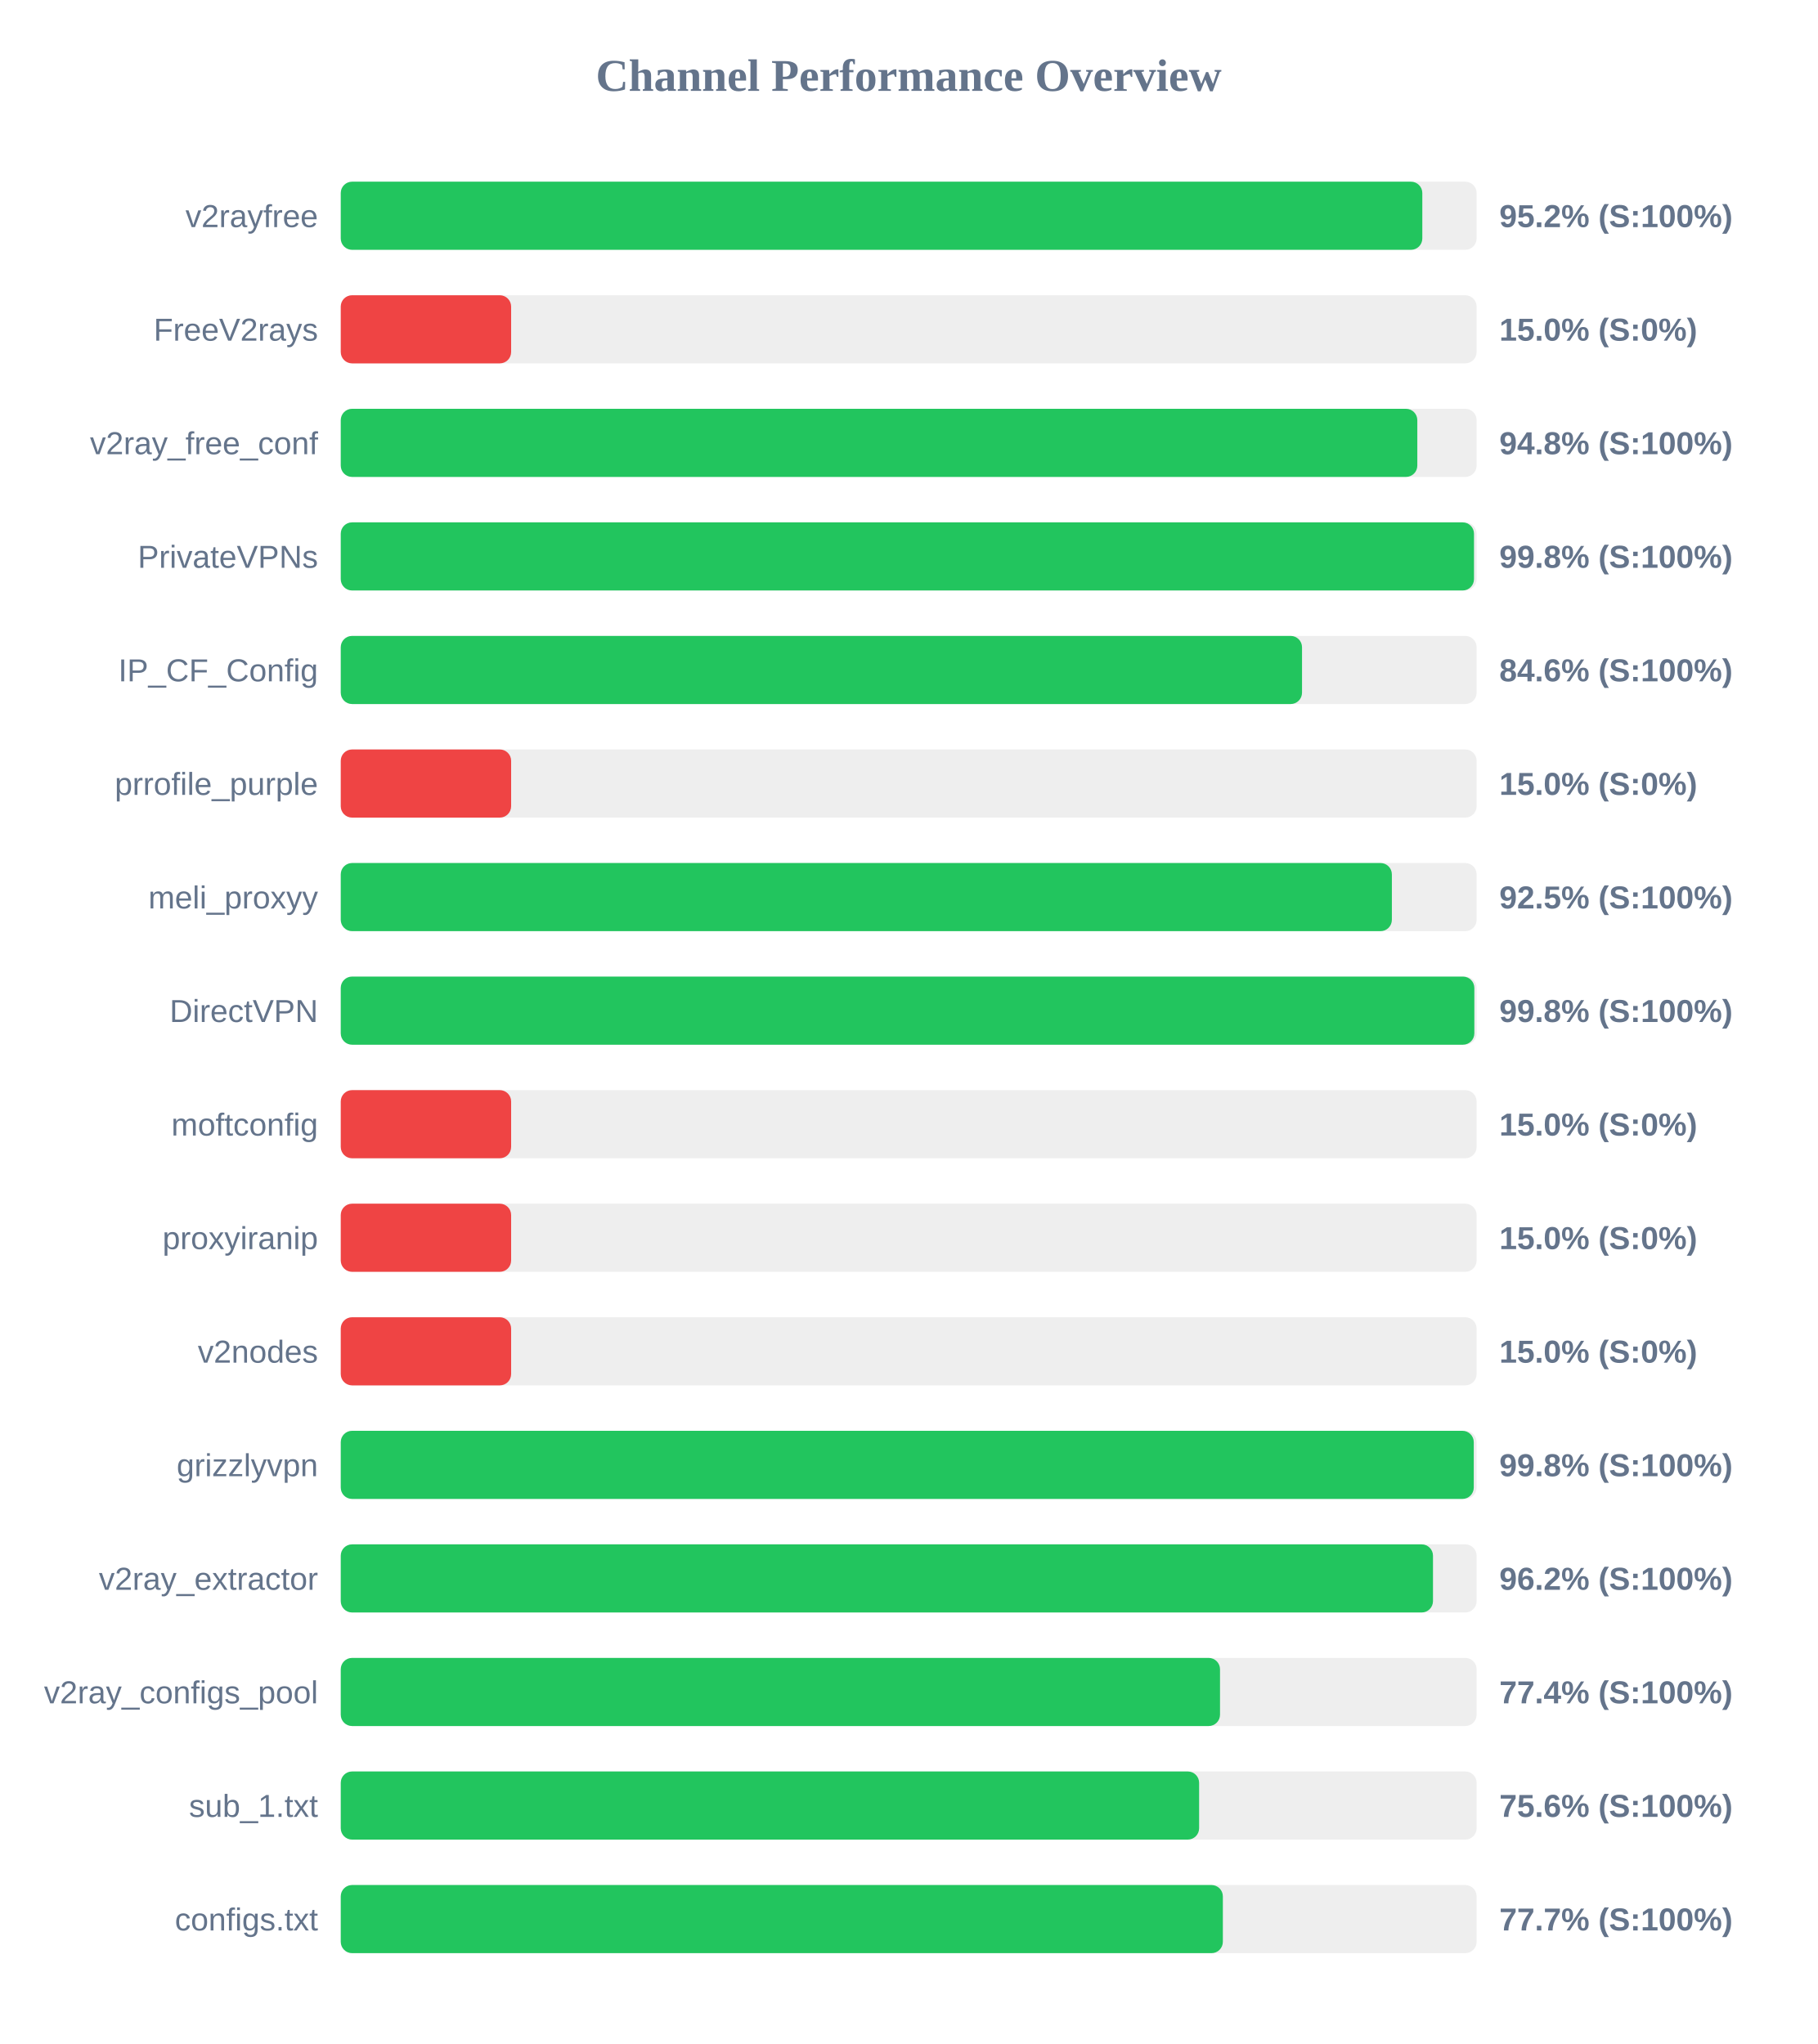
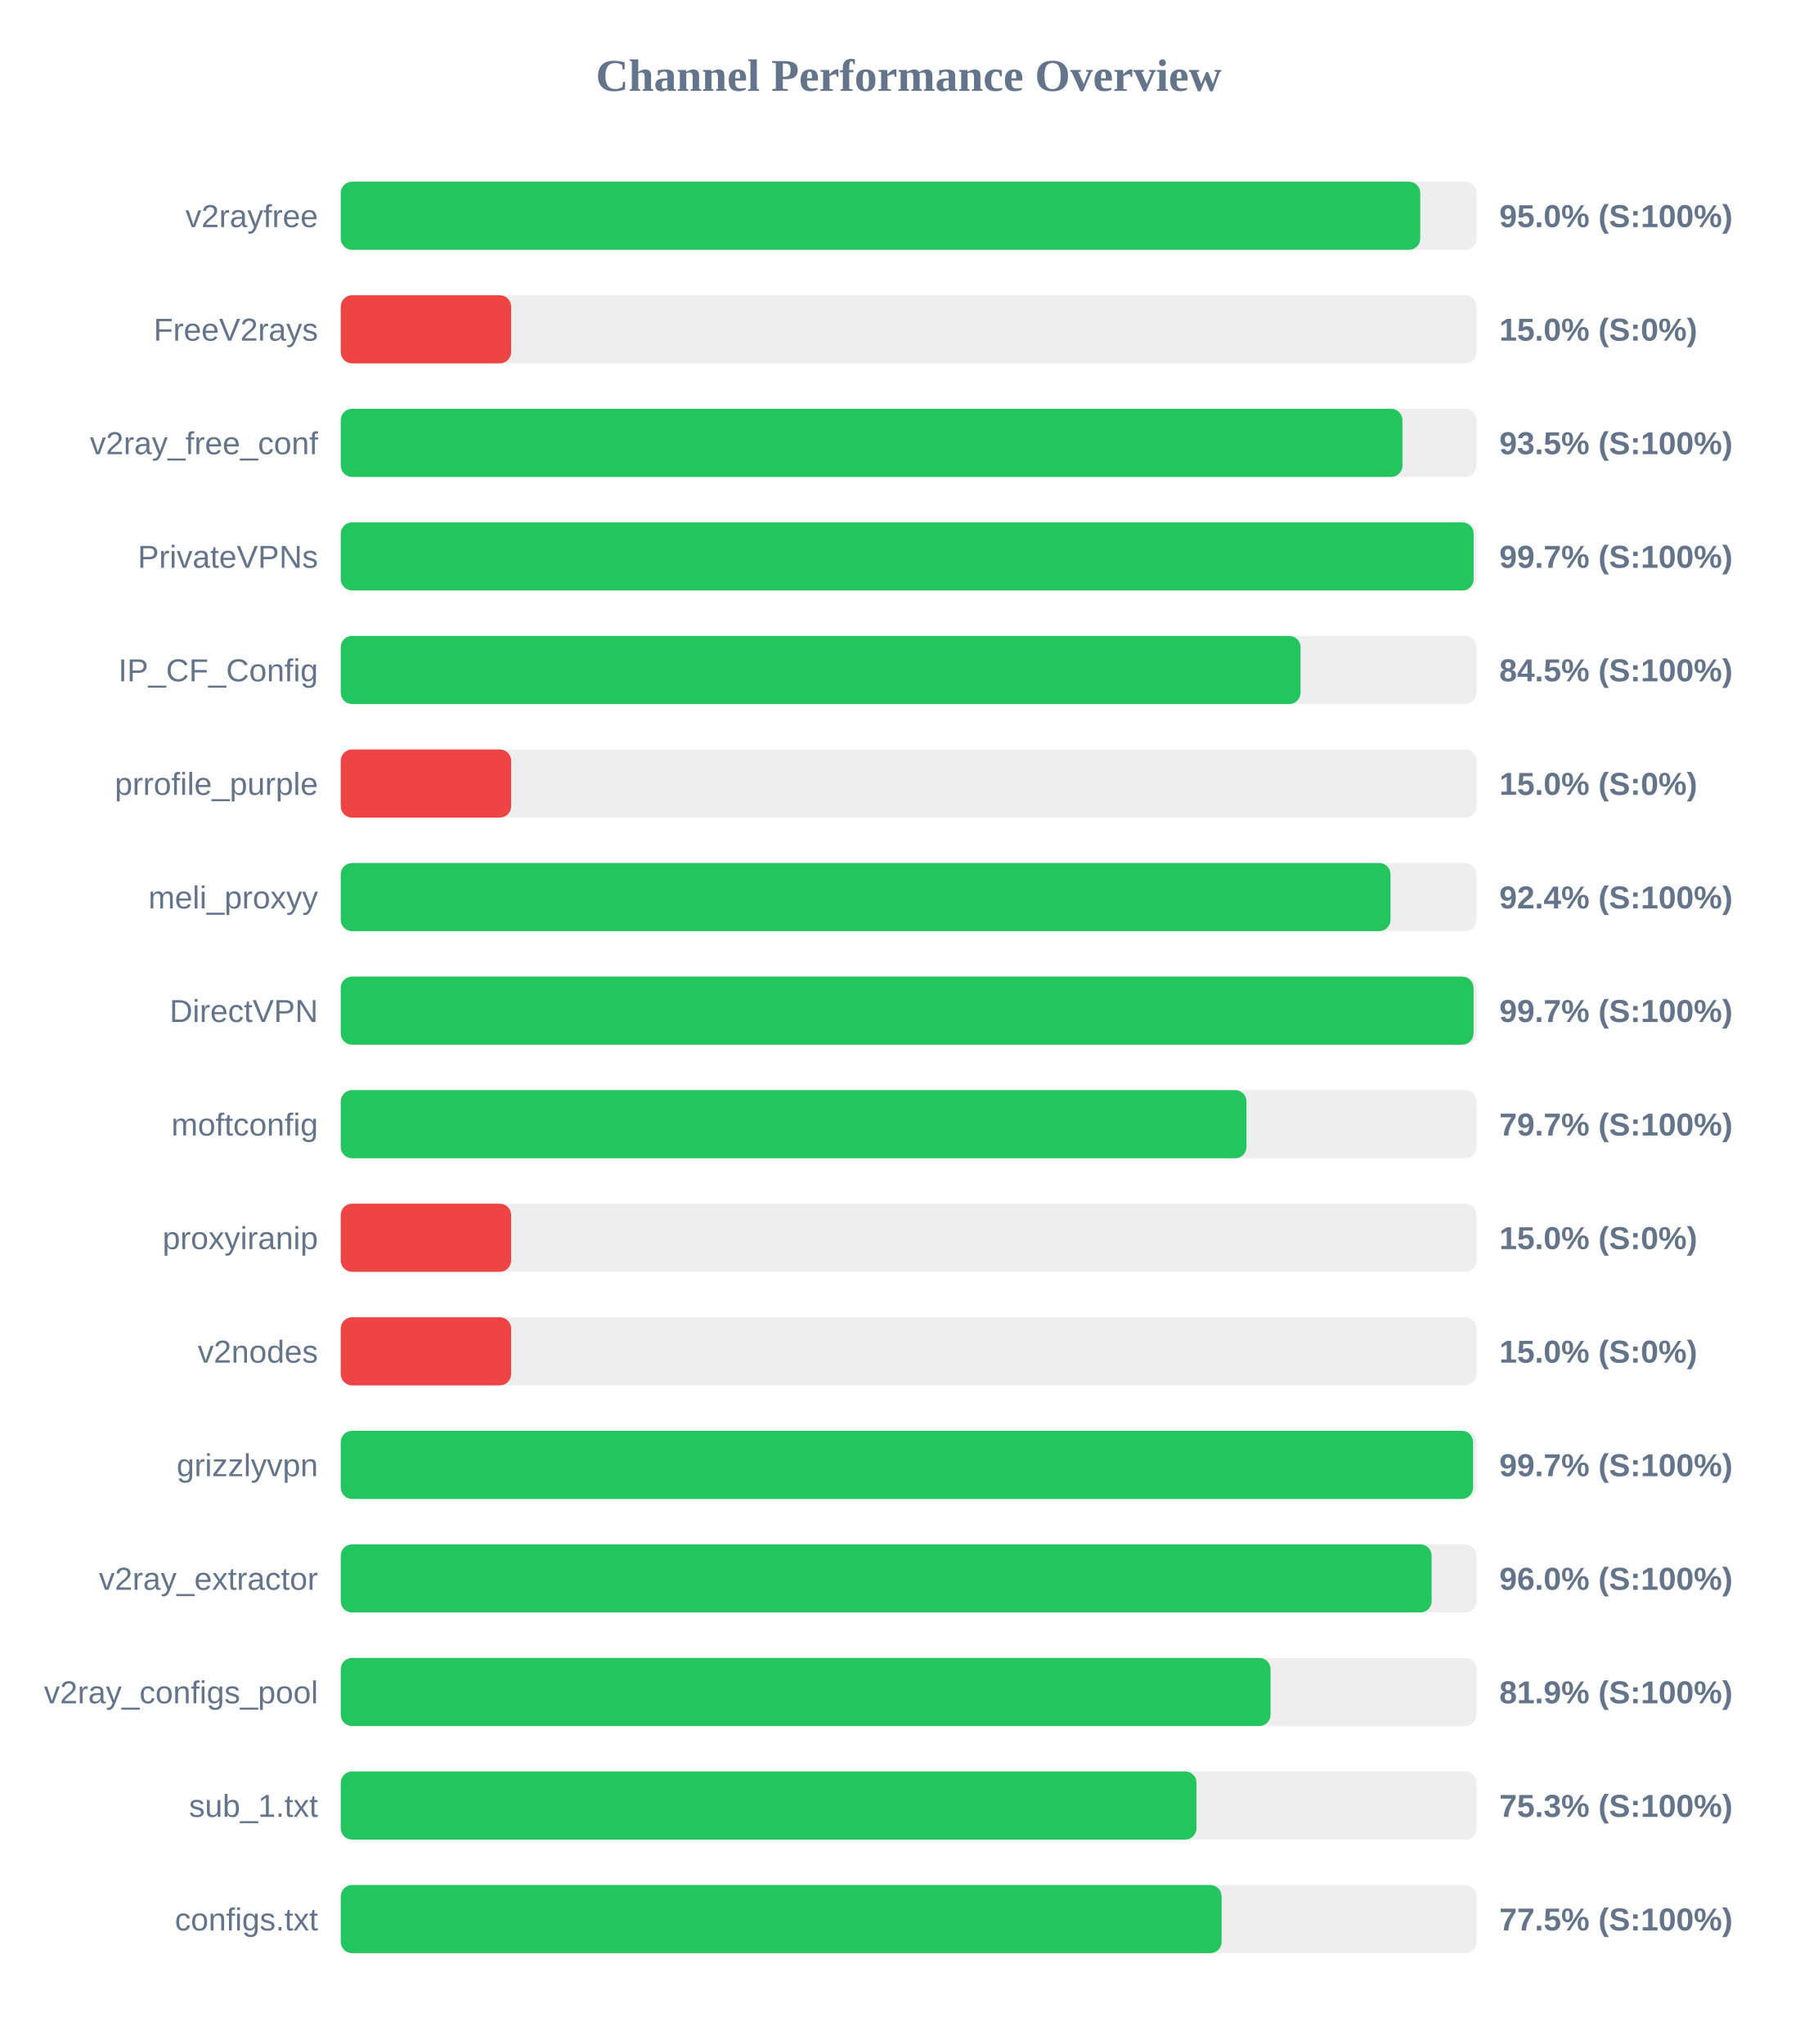
<svg xmlns="http://www.w3.org/2000/svg" width="800" height="900" version="1.1">
  <style>
        .row { font: 14px Arial; fill: #64748b; }
        .score { font: bold 14px Arial; fill: #64748b; }
    </style>
  <text x="400" y="40" text-anchor="middle" font-size="20px" font-weight="bold" fill="#64748b">Channel Performance Overview</text>
  <rect x="150" y="80" width="500" height="30" fill="#eee" rx="5" />
-   <rect x="150" y="80" width="476.1" height="30" fill="#22c55e" rx="5" />
+   <rect x="150" y="80" width="475.2" height="30" fill="#22c55e" rx="5" />
  <text x="140" y="100" text-anchor="end" class="row">v2rayfree</text>
-   <text x="660" y="100" text-anchor="start" class="score">95.2% (S:100%)</text>
+   <text x="660" y="100" text-anchor="start" class="score">95.0% (S:100%)</text>
  <rect x="150" y="130" width="500" height="30" fill="#eee" rx="5" />
  <rect x="150" y="130" width="75.0" height="30" fill="#ef4444" rx="5" />
  <text x="140" y="150" text-anchor="end" class="row">FreeV2rays</text>
  <text x="660" y="150" text-anchor="start" class="score">15.0% (S:0%)</text>
  <rect x="150" y="180" width="500" height="30" fill="#eee" rx="5" />
-   <rect x="150" y="180" width="473.9" height="30" fill="#22c55e" rx="5" />
+   <rect x="150" y="180" width="467.35" height="30" fill="#22c55e" rx="5" />
  <text x="140" y="200" text-anchor="end" class="row">v2ray_free_conf</text>
-   <text x="660" y="200" text-anchor="start" class="score">94.8% (S:100%)</text>
+   <text x="660" y="200" text-anchor="start" class="score">93.5% (S:100%)</text>
  <rect x="150" y="230" width="500" height="30" fill="#eee" rx="5" />
-   <rect x="150" y="230" width="498.85" height="30" fill="#22c55e" rx="5" />
+   <rect x="150" y="230" width="498.7" height="30" fill="#22c55e" rx="5" />
  <text x="140" y="250" text-anchor="end" class="row">PrivateVPNs</text>
-   <text x="660" y="250" text-anchor="start" class="score">99.8% (S:100%)</text>
+   <text x="660" y="250" text-anchor="start" class="score">99.7% (S:100%)</text>
  <rect x="150" y="280" width="500" height="30" fill="#eee" rx="5" />
-   <rect x="150" y="280" width="423.15" height="30" fill="#22c55e" rx="5" />
+   <rect x="150" y="280" width="422.5" height="30" fill="#22c55e" rx="5" />
  <text x="140" y="300" text-anchor="end" class="row">IP_CF_Config</text>
-   <text x="660" y="300" text-anchor="start" class="score">84.6% (S:100%)</text>
+   <text x="660" y="300" text-anchor="start" class="score">84.5% (S:100%)</text>
  <rect x="150" y="330" width="500" height="30" fill="#eee" rx="5" />
  <rect x="150" y="330" width="75.0" height="30" fill="#ef4444" rx="5" />
  <text x="140" y="350" text-anchor="end" class="row">prrofile_purple</text>
  <text x="660" y="350" text-anchor="start" class="score">15.0% (S:0%)</text>
  <rect x="150" y="380" width="500" height="30" fill="#eee" rx="5" />
-   <rect x="150" y="380" width="462.7" height="30" fill="#22c55e" rx="5" />
+   <rect x="150" y="380" width="462.1" height="30" fill="#22c55e" rx="5" />
  <text x="140" y="400" text-anchor="end" class="row">meli_proxyy</text>
-   <text x="660" y="400" text-anchor="start" class="score">92.5% (S:100%)</text>
+   <text x="660" y="400" text-anchor="start" class="score">92.4% (S:100%)</text>
  <rect x="150" y="430" width="500" height="30" fill="#eee" rx="5" />
-   <rect x="150" y="430" width="499.0" height="30" fill="#22c55e" rx="5" />
+   <rect x="150" y="430" width="498.65" height="30" fill="#22c55e" rx="5" />
  <text x="140" y="450" text-anchor="end" class="row">DirectVPN</text>
-   <text x="660" y="450" text-anchor="start" class="score">99.8% (S:100%)</text>
+   <text x="660" y="450" text-anchor="start" class="score">99.7% (S:100%)</text>
  <rect x="150" y="480" width="500" height="30" fill="#eee" rx="5" />
-   <rect x="150" y="480" width="75.0" height="30" fill="#ef4444" rx="5" />
+   <rect x="150" y="480" width="398.7" height="30" fill="#22c55e" rx="5" />
  <text x="140" y="500" text-anchor="end" class="row">moftconfig</text>
-   <text x="660" y="500" text-anchor="start" class="score">15.0% (S:0%)</text>
+   <text x="660" y="500" text-anchor="start" class="score">79.7% (S:100%)</text>
  <rect x="150" y="530" width="500" height="30" fill="#eee" rx="5" />
  <rect x="150" y="530" width="75.0" height="30" fill="#ef4444" rx="5" />
  <text x="140" y="550" text-anchor="end" class="row">proxyiranip</text>
  <text x="660" y="550" text-anchor="start" class="score">15.0% (S:0%)</text>
  <rect x="150" y="580" width="500" height="30" fill="#eee" rx="5" />
  <rect x="150" y="580" width="75.0" height="30" fill="#ef4444" rx="5" />
  <text x="140" y="600" text-anchor="end" class="row">v2nodes</text>
  <text x="660" y="600" text-anchor="start" class="score">15.0% (S:0%)</text>
  <rect x="150" y="630" width="500" height="30" fill="#eee" rx="5" />
-   <rect x="150" y="630" width="498.75" height="30" fill="#22c55e" rx="5" />
+   <rect x="150" y="630" width="498.45" height="30" fill="#22c55e" rx="5" />
  <text x="140" y="650" text-anchor="end" class="row">grizzlyvpn</text>
-   <text x="660" y="650" text-anchor="start" class="score">99.8% (S:100%)</text>
+   <text x="660" y="650" text-anchor="start" class="score">99.7% (S:100%)</text>
  <rect x="150" y="680" width="500" height="30" fill="#eee" rx="5" />
-   <rect x="150" y="680" width="480.8" height="30" fill="#22c55e" rx="5" />
+   <rect x="150" y="680" width="480.2" height="30" fill="#22c55e" rx="5" />
  <text x="140" y="700" text-anchor="end" class="row">v2ray_extractor</text>
-   <text x="660" y="700" text-anchor="start" class="score">96.2% (S:100%)</text>
+   <text x="660" y="700" text-anchor="start" class="score">96.0% (S:100%)</text>
  <rect x="150" y="730" width="500" height="30" fill="#eee" rx="5" />
-   <rect x="150" y="730" width="387.05" height="30" fill="#22c55e" rx="5" />
+   <rect x="150" y="730" width="409.3" height="30" fill="#22c55e" rx="5" />
  <text x="140" y="750" text-anchor="end" class="row">v2ray_configs_pool</text>
-   <text x="660" y="750" text-anchor="start" class="score">77.4% (S:100%)</text>
+   <text x="660" y="750" text-anchor="start" class="score">81.9% (S:100%)</text>
  <rect x="150" y="780" width="500" height="30" fill="#eee" rx="5" />
-   <rect x="150" y="780" width="377.85" height="30" fill="#22c55e" rx="5" />
+   <rect x="150" y="780" width="376.7" height="30" fill="#22c55e" rx="5" />
  <text x="140" y="800" text-anchor="end" class="row">sub_1.txt</text>
-   <text x="660" y="800" text-anchor="start" class="score">75.6% (S:100%)</text>
+   <text x="660" y="800" text-anchor="start" class="score">75.3% (S:100%)</text>
  <rect x="150" y="830" width="500" height="30" fill="#eee" rx="5" />
-   <rect x="150" y="830" width="388.3" height="30" fill="#22c55e" rx="5" />
+   <rect x="150" y="830" width="387.75" height="30" fill="#22c55e" rx="5" />
  <text x="140" y="850" text-anchor="end" class="row">configs.txt</text>
-   <text x="660" y="850" text-anchor="start" class="score">77.7% (S:100%)</text>
+   <text x="660" y="850" text-anchor="start" class="score">77.5% (S:100%)</text>
</svg>
